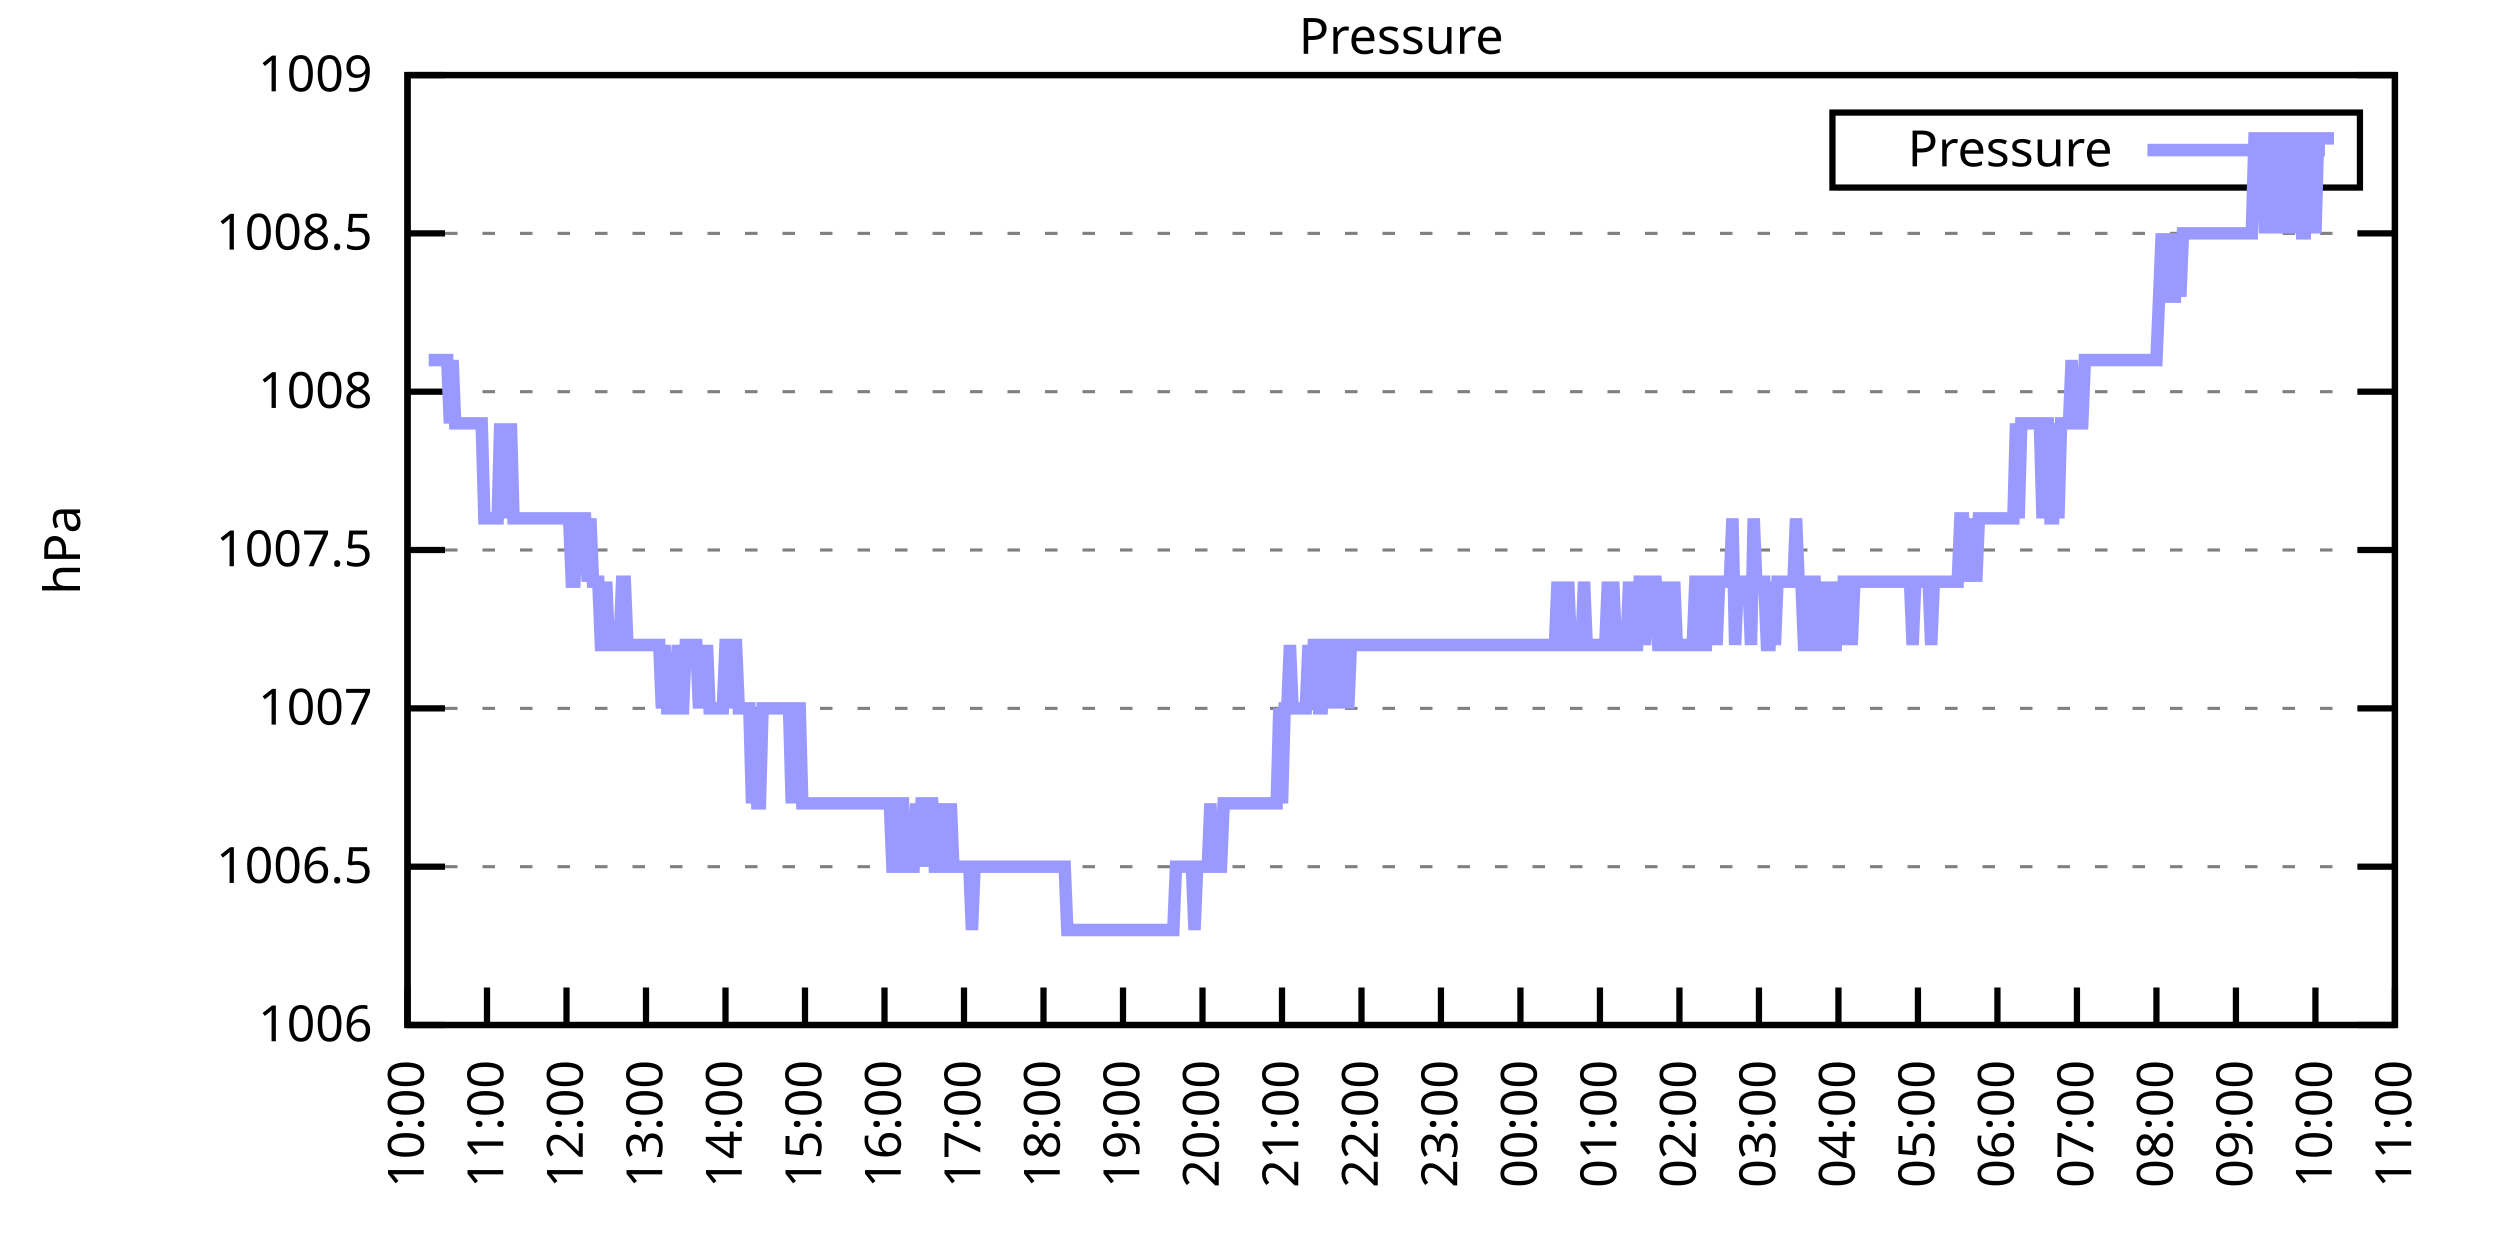
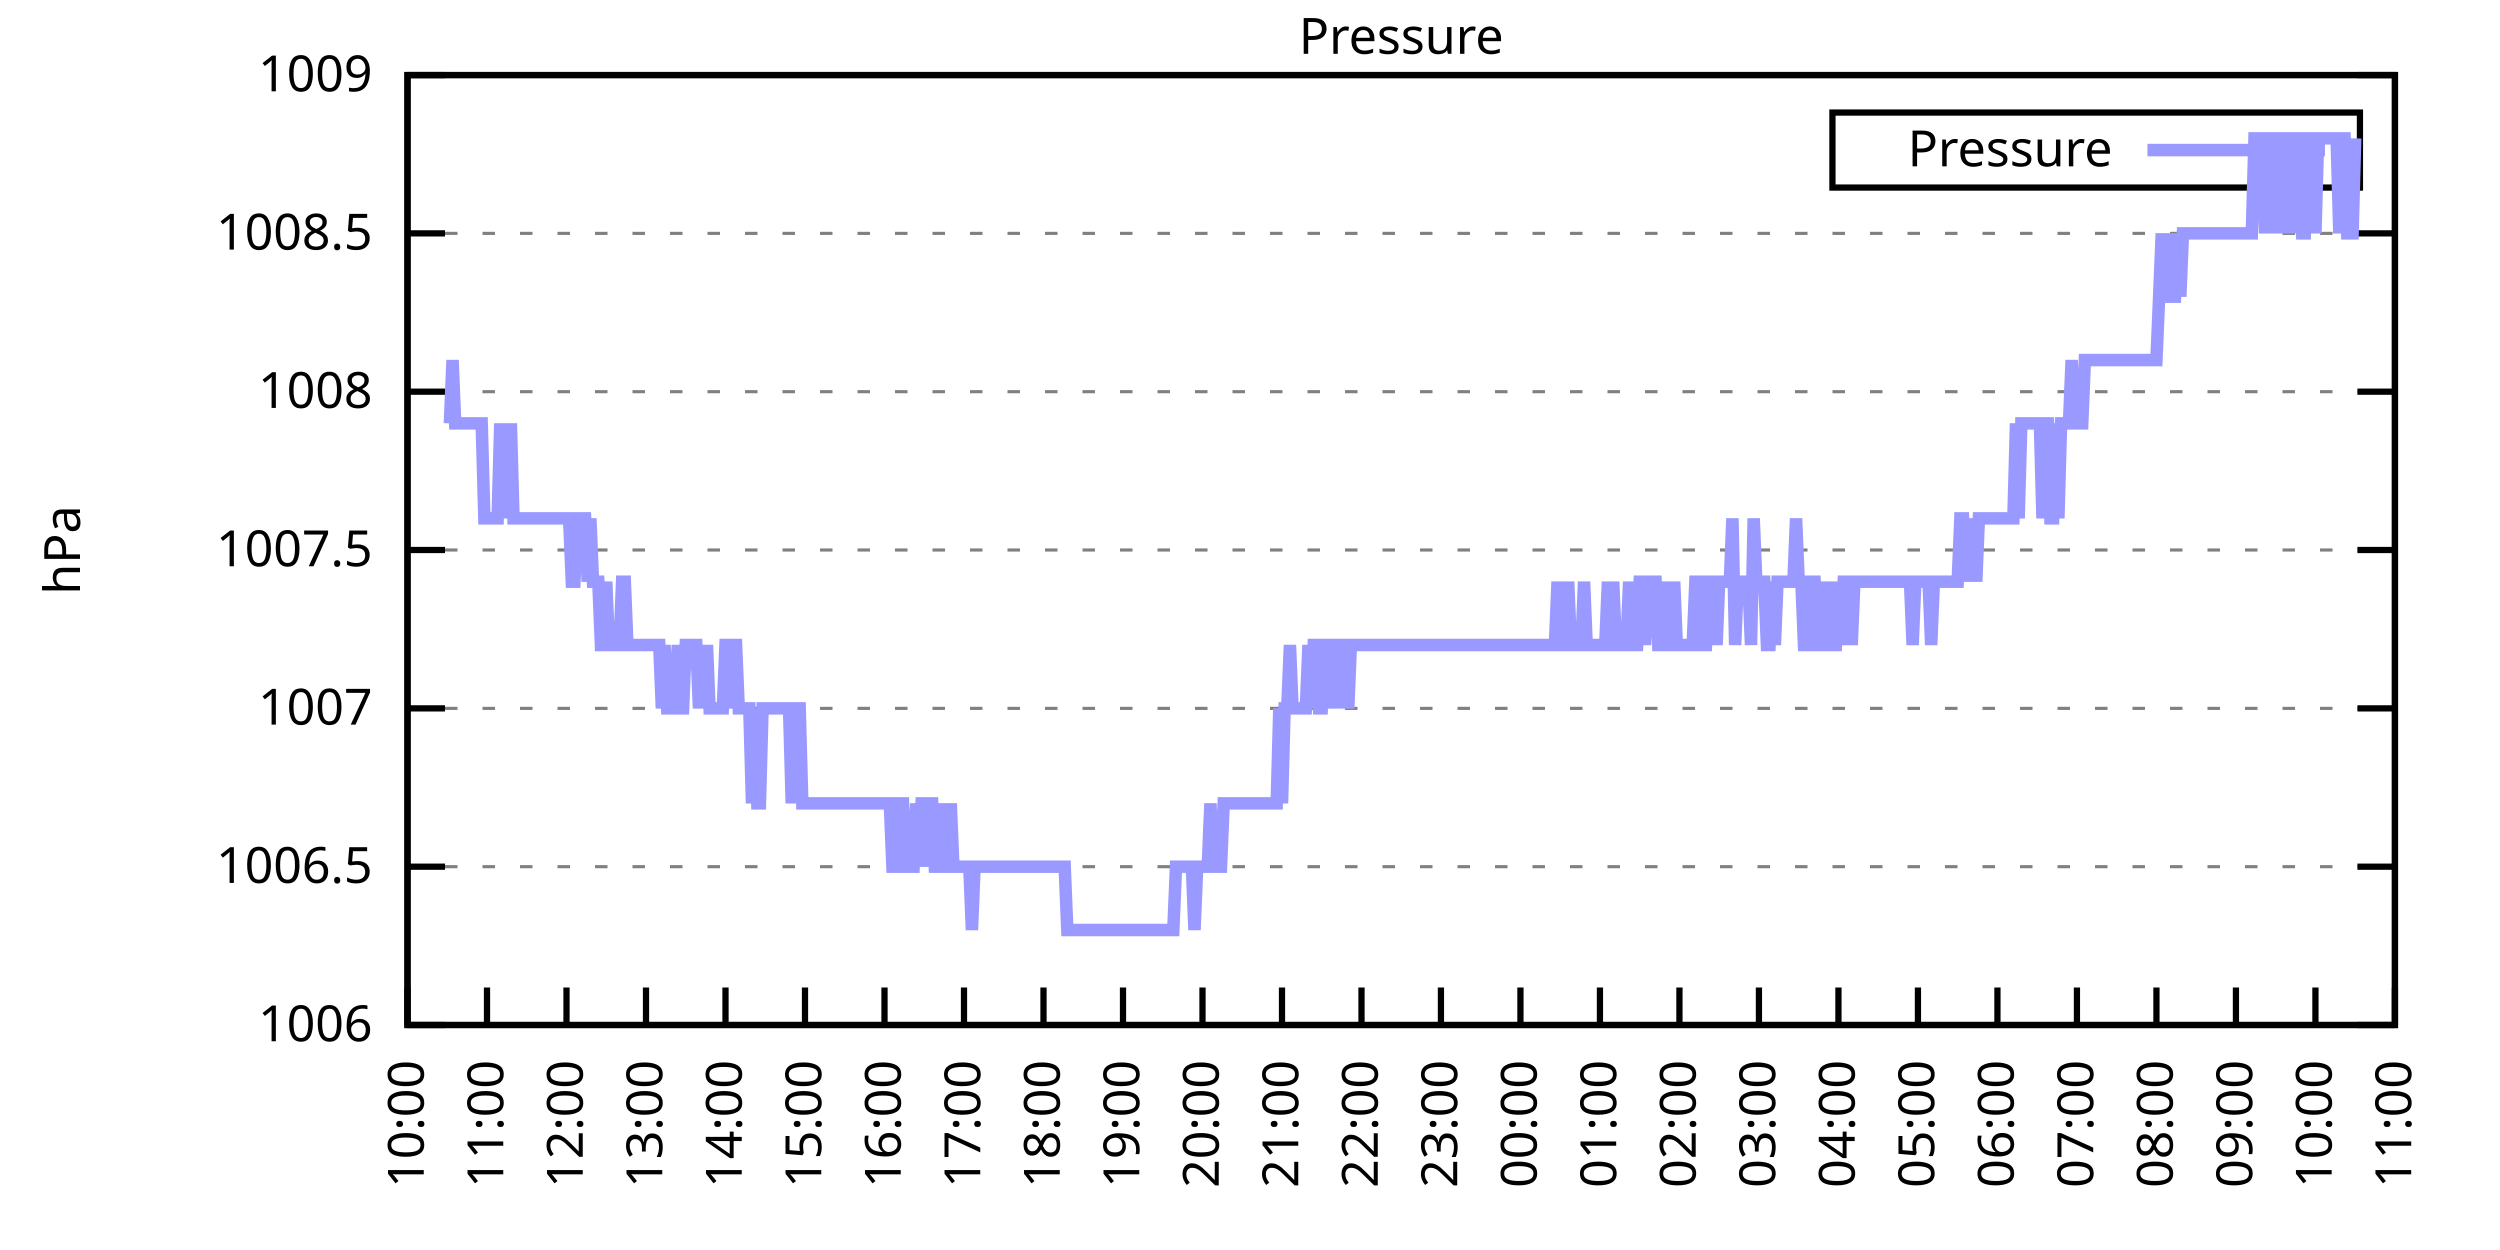
<svg xmlns="http://www.w3.org/2000/svg" xmlns:xlink="http://www.w3.org/1999/xlink" width="400" height="200" viewBox="0 0 400 200">
  <g id="gnuplot_canvas">
    <rect x="0" y="0" width="400" height="200" fill="none" />
    <defs>
      <circle id="gpDot" r="0.5" stroke-width="0.5" stroke="currentColor" />
      <path id="gpPt0" stroke-width="0.333" stroke="currentColor" d="M-1,0 h2 M0,-1 v2" />
      <path id="gpPt1" stroke-width="0.333" stroke="currentColor" d="M-1,-1 L1,1 M1,-1 L-1,1" />
      <path id="gpPt2" stroke-width="0.333" stroke="currentColor" d="M-1,0 L1,0 M0,-1 L0,1 M-1,-1 L1,1 M-1,1 L1,-1" />
      <rect id="gpPt3" stroke-width="0.333" stroke="currentColor" x="-1" y="-1" width="2" height="2" />
      <rect id="gpPt4" stroke-width="0.333" stroke="currentColor" fill="currentColor" x="-1" y="-1" width="2" height="2" />
      <circle id="gpPt5" stroke-width="0.333" stroke="currentColor" cx="0" cy="0" r="1" />
      <use xlink:href="#gpPt5" id="gpPt6" fill="currentColor" stroke="none" />
      <path id="gpPt7" stroke-width="0.333" stroke="currentColor" d="M0,-1.33 L-1.33,0.67 L1.33,0.67 z" />
      <use xlink:href="#gpPt7" id="gpPt8" fill="currentColor" stroke="none" />
      <use xlink:href="#gpPt7" id="gpPt9" stroke="currentColor" transform="rotate(180)" />
      <use xlink:href="#gpPt9" id="gpPt10" fill="currentColor" stroke="none" />
      <use xlink:href="#gpPt3" id="gpPt11" stroke="currentColor" transform="rotate(45)" />
      <use xlink:href="#gpPt11" id="gpPt12" fill="currentColor" stroke="none" />
      <path id="gpPt13" stroke-width="0.333" stroke="currentColor" d="M0,1.330 L1.265,0.411 L0.782,-1.067 L-0.782,-1.076 L-1.265,0.411 z" />
      <use xlink:href="#gpPt13" id="gpPt14" fill="currentColor" stroke="none" />
      <filter id="textbox" filterUnits="objectBoundingBox" x="0" y="0" height="1" width="1">
        <feFlood flood-color="white" flood-opacity="1" result="bgnd" />
        <feComposite in="SourceGraphic" in2="bgnd" operator="atop" />
      </filter>
      <filter id="greybox" filterUnits="objectBoundingBox" x="0" y="0" height="1" width="1">
        <feFlood flood-color="lightgrey" flood-opacity="1" result="grey" />
        <feComposite in="SourceGraphic" in2="grey" operator="atop" />
      </filter>
    </defs>
    <g fill="none" color="white" stroke="currentColor" stroke-width="1.00" stroke-linecap="butt" stroke-linejoin="miter">
</g>
    <g fill="none" color="black" stroke="currentColor" stroke-width="1.00" stroke-linecap="butt" stroke-linejoin="miter">
      <g stroke="none" shape-rendering="crispEdges">
        <polygon fill="rgb(255, 255, 255)" points="65.20,164.00 383.18,164.00 383.18,12.02 65.20,12.02 " />
      </g>
    </g>
    <g fill="none" color="black" stroke="currentColor" stroke-width="1.00" stroke-linecap="butt" stroke-linejoin="miter">
</g>
    <g fill="none" color="black" stroke="black" stroke-width="0.50" stroke-linecap="butt" stroke-linejoin="miter">
</g>
    <g fill="none" color="gray" stroke="currentColor" stroke-width="0.50" stroke-linecap="butt" stroke-linejoin="miter">
      <path stroke="gray" stroke-dasharray="2,4" class="gridline" d="M65.20,164.00 L383.19,164.00  " />
    </g>
    <g fill="none" color="gray" stroke="gray" stroke-width="1.00" stroke-linecap="butt" stroke-linejoin="miter">
</g>
    <g fill="none" color="black" stroke="currentColor" stroke-width="1.00" stroke-linecap="butt" stroke-linejoin="miter">
      <path stroke="black" d="M65.20,164.00 L71.20,164.00 M383.19,164.00 L377.19,164.00  " />
      <g transform="translate(59.60,166.60)" stroke="none" fill="black" font-family="Sans" font-size="8.00" text-anchor="end">
        <text>
          <tspan font-family="Sans"> 1006</tspan>
        </text>
      </g>
    </g>
    <g fill="none" color="black" stroke="currentColor" stroke-width="1.00" stroke-linecap="butt" stroke-linejoin="miter">
</g>
    <g fill="none" color="black" stroke="black" stroke-width="0.50" stroke-linecap="butt" stroke-linejoin="miter">
</g>
    <g fill="none" color="gray" stroke="currentColor" stroke-width="0.50" stroke-linecap="butt" stroke-linejoin="miter">
      <path stroke="gray" stroke-dasharray="2,4" class="gridline" d="M65.20,138.67 L383.19,138.67  " />
    </g>
    <g fill="none" color="gray" stroke="gray" stroke-width="1.00" stroke-linecap="butt" stroke-linejoin="miter">
</g>
    <g fill="none" color="black" stroke="currentColor" stroke-width="1.00" stroke-linecap="butt" stroke-linejoin="miter">
      <path stroke="black" d="M65.20,138.67 L71.20,138.67 M383.19,138.67 L377.19,138.67  " />
      <g transform="translate(59.60,141.27)" stroke="none" fill="black" font-family="Sans" font-size="8.00" text-anchor="end">
        <text>
          <tspan font-family="Sans"> 1006.5</tspan>
        </text>
      </g>
    </g>
    <g fill="none" color="black" stroke="currentColor" stroke-width="1.00" stroke-linecap="butt" stroke-linejoin="miter">
</g>
    <g fill="none" color="black" stroke="black" stroke-width="0.50" stroke-linecap="butt" stroke-linejoin="miter">
</g>
    <g fill="none" color="gray" stroke="currentColor" stroke-width="0.50" stroke-linecap="butt" stroke-linejoin="miter">
      <path stroke="gray" stroke-dasharray="2,4" class="gridline" d="M65.20,113.34 L383.19,113.34  " />
    </g>
    <g fill="none" color="gray" stroke="gray" stroke-width="1.00" stroke-linecap="butt" stroke-linejoin="miter">
</g>
    <g fill="none" color="black" stroke="currentColor" stroke-width="1.00" stroke-linecap="butt" stroke-linejoin="miter">
      <path stroke="black" d="M65.20,113.34 L71.20,113.34 M383.19,113.34 L377.19,113.34  " />
      <g transform="translate(59.60,115.94)" stroke="none" fill="black" font-family="Sans" font-size="8.00" text-anchor="end">
        <text>
          <tspan font-family="Sans"> 1007</tspan>
        </text>
      </g>
    </g>
    <g fill="none" color="black" stroke="currentColor" stroke-width="1.00" stroke-linecap="butt" stroke-linejoin="miter">
</g>
    <g fill="none" color="black" stroke="black" stroke-width="0.50" stroke-linecap="butt" stroke-linejoin="miter">
</g>
    <g fill="none" color="gray" stroke="currentColor" stroke-width="0.50" stroke-linecap="butt" stroke-linejoin="miter">
      <path stroke="gray" stroke-dasharray="2,4" class="gridline" d="M65.20,88.00 L383.19,88.00  " />
    </g>
    <g fill="none" color="gray" stroke="gray" stroke-width="1.00" stroke-linecap="butt" stroke-linejoin="miter">
</g>
    <g fill="none" color="black" stroke="currentColor" stroke-width="1.00" stroke-linecap="butt" stroke-linejoin="miter">
      <path stroke="black" d="M65.20,88.00 L71.20,88.00 M383.19,88.00 L377.19,88.00  " />
      <g transform="translate(59.60,90.60)" stroke="none" fill="black" font-family="Sans" font-size="8.00" text-anchor="end">
        <text>
          <tspan font-family="Sans"> 1007.5</tspan>
        </text>
      </g>
    </g>
    <g fill="none" color="black" stroke="currentColor" stroke-width="1.00" stroke-linecap="butt" stroke-linejoin="miter">
</g>
    <g fill="none" color="black" stroke="black" stroke-width="0.50" stroke-linecap="butt" stroke-linejoin="miter">
</g>
    <g fill="none" color="gray" stroke="currentColor" stroke-width="0.50" stroke-linecap="butt" stroke-linejoin="miter">
      <path stroke="gray" stroke-dasharray="2,4" class="gridline" d="M65.20,62.67 L383.19,62.67  " />
    </g>
    <g fill="none" color="gray" stroke="gray" stroke-width="1.00" stroke-linecap="butt" stroke-linejoin="miter">
</g>
    <g fill="none" color="black" stroke="currentColor" stroke-width="1.00" stroke-linecap="butt" stroke-linejoin="miter">
      <path stroke="black" d="M65.20,62.67 L71.20,62.67 M383.19,62.67 L377.19,62.67  " />
      <g transform="translate(59.60,65.27)" stroke="none" fill="black" font-family="Sans" font-size="8.00" text-anchor="end">
        <text>
          <tspan font-family="Sans"> 1008</tspan>
        </text>
      </g>
    </g>
    <g fill="none" color="black" stroke="currentColor" stroke-width="1.00" stroke-linecap="butt" stroke-linejoin="miter">
</g>
    <g fill="none" color="black" stroke="black" stroke-width="0.50" stroke-linecap="butt" stroke-linejoin="miter">
</g>
    <g fill="none" color="gray" stroke="currentColor" stroke-width="0.50" stroke-linecap="butt" stroke-linejoin="miter">
      <path stroke="gray" stroke-dasharray="2,4" class="gridline" d="M65.20,37.34 L383.19,37.34  " />
    </g>
    <g fill="none" color="gray" stroke="gray" stroke-width="1.00" stroke-linecap="butt" stroke-linejoin="miter">
</g>
    <g fill="none" color="black" stroke="currentColor" stroke-width="1.00" stroke-linecap="butt" stroke-linejoin="miter">
      <path stroke="black" d="M65.20,37.34 L71.20,37.34 M383.19,37.34 L377.19,37.34  " />
      <g transform="translate(59.60,39.94)" stroke="none" fill="black" font-family="Sans" font-size="8.00" text-anchor="end">
        <text>
          <tspan font-family="Sans"> 1008.5</tspan>
        </text>
      </g>
    </g>
    <g fill="none" color="black" stroke="currentColor" stroke-width="1.00" stroke-linecap="butt" stroke-linejoin="miter">
</g>
    <g fill="none" color="black" stroke="black" stroke-width="0.50" stroke-linecap="butt" stroke-linejoin="miter">
</g>
    <g fill="none" color="gray" stroke="currentColor" stroke-width="0.50" stroke-linecap="butt" stroke-linejoin="miter">
      <path stroke="gray" stroke-dasharray="2,4" class="gridline" d="M65.20,12.01 L383.19,12.01  " />
    </g>
    <g fill="none" color="gray" stroke="gray" stroke-width="1.00" stroke-linecap="butt" stroke-linejoin="miter">
</g>
    <g fill="none" color="black" stroke="currentColor" stroke-width="1.00" stroke-linecap="butt" stroke-linejoin="miter">
      <path stroke="black" d="M65.20,12.01 L71.20,12.01 M383.19,12.01 L377.19,12.01  " />
      <g transform="translate(59.60,14.61)" stroke="none" fill="black" font-family="Sans" font-size="8.00" text-anchor="end">
        <text>
          <tspan font-family="Sans"> 1009</tspan>
        </text>
      </g>
    </g>
    <g fill="none" color="black" stroke="currentColor" stroke-width="1.00" stroke-linecap="butt" stroke-linejoin="miter">
      <path stroke="black" d="M65.20,164.00 L65.20,158.00  " />
      <g transform="translate(67.80,169.60) rotate(270.00)" stroke="none" fill="black" font-family="Sans" font-size="8.00" text-anchor="end">
        <text>
          <tspan font-family="Sans">10:00</tspan>
        </text>
      </g>
    </g>
    <g fill="none" color="black" stroke="currentColor" stroke-width="1.00" stroke-linecap="butt" stroke-linejoin="miter">
      <path stroke="black" d="M77.92,164.00 L77.92,158.00  " />
      <g transform="translate(80.52,169.60) rotate(270.00)" stroke="none" fill="black" font-family="Sans" font-size="8.00" text-anchor="end">
        <text>
          <tspan font-family="Sans">11:00</tspan>
        </text>
      </g>
    </g>
    <g fill="none" color="black" stroke="currentColor" stroke-width="1.00" stroke-linecap="butt" stroke-linejoin="miter">
      <path stroke="black" d="M90.64,164.00 L90.64,158.00  " />
      <g transform="translate(93.24,169.60) rotate(270.00)" stroke="none" fill="black" font-family="Sans" font-size="8.00" text-anchor="end">
        <text>
          <tspan font-family="Sans">12:00</tspan>
        </text>
      </g>
    </g>
    <g fill="none" color="black" stroke="currentColor" stroke-width="1.00" stroke-linecap="butt" stroke-linejoin="miter">
      <path stroke="black" d="M103.36,164.00 L103.36,158.00  " />
      <g transform="translate(105.96,169.60) rotate(270.00)" stroke="none" fill="black" font-family="Sans" font-size="8.00" text-anchor="end">
        <text>
          <tspan font-family="Sans">13:00</tspan>
        </text>
      </g>
    </g>
    <g fill="none" color="black" stroke="currentColor" stroke-width="1.00" stroke-linecap="butt" stroke-linejoin="miter">
      <path stroke="black" d="M116.08,164.00 L116.08,158.00  " />
      <g transform="translate(118.68,169.60) rotate(270.00)" stroke="none" fill="black" font-family="Sans" font-size="8.00" text-anchor="end">
        <text>
          <tspan font-family="Sans">14:00</tspan>
        </text>
      </g>
    </g>
    <g fill="none" color="black" stroke="currentColor" stroke-width="1.00" stroke-linecap="butt" stroke-linejoin="miter">
      <path stroke="black" d="M128.80,164.00 L128.80,158.00  " />
      <g transform="translate(131.40,169.60) rotate(270.00)" stroke="none" fill="black" font-family="Sans" font-size="8.00" text-anchor="end">
        <text>
          <tspan font-family="Sans">15:00</tspan>
        </text>
      </g>
    </g>
    <g fill="none" color="black" stroke="currentColor" stroke-width="1.00" stroke-linecap="butt" stroke-linejoin="miter">
      <path stroke="black" d="M141.52,164.00 L141.52,158.00  " />
      <g transform="translate(144.12,169.60) rotate(270.00)" stroke="none" fill="black" font-family="Sans" font-size="8.00" text-anchor="end">
        <text>
          <tspan font-family="Sans">16:00</tspan>
        </text>
      </g>
    </g>
    <g fill="none" color="black" stroke="currentColor" stroke-width="1.00" stroke-linecap="butt" stroke-linejoin="miter">
      <path stroke="black" d="M154.24,164.00 L154.24,158.00  " />
      <g transform="translate(156.84,169.60) rotate(270.00)" stroke="none" fill="black" font-family="Sans" font-size="8.00" text-anchor="end">
        <text>
          <tspan font-family="Sans">17:00</tspan>
        </text>
      </g>
    </g>
    <g fill="none" color="black" stroke="currentColor" stroke-width="1.00" stroke-linecap="butt" stroke-linejoin="miter">
      <path stroke="black" d="M166.96,164.00 L166.96,158.00  " />
      <g transform="translate(169.56,169.60) rotate(270.00)" stroke="none" fill="black" font-family="Sans" font-size="8.00" text-anchor="end">
        <text>
          <tspan font-family="Sans">18:00</tspan>
        </text>
      </g>
    </g>
    <g fill="none" color="black" stroke="currentColor" stroke-width="1.00" stroke-linecap="butt" stroke-linejoin="miter">
      <path stroke="black" d="M179.68,164.00 L179.68,158.00  " />
      <g transform="translate(182.28,169.60) rotate(270.00)" stroke="none" fill="black" font-family="Sans" font-size="8.00" text-anchor="end">
        <text>
          <tspan font-family="Sans">19:00</tspan>
        </text>
      </g>
    </g>
    <g fill="none" color="black" stroke="currentColor" stroke-width="1.00" stroke-linecap="butt" stroke-linejoin="miter">
      <path stroke="black" d="M192.40,164.00 L192.40,158.00  " />
      <g transform="translate(195.00,169.60) rotate(270.00)" stroke="none" fill="black" font-family="Sans" font-size="8.00" text-anchor="end">
        <text>
          <tspan font-family="Sans">20:00</tspan>
        </text>
      </g>
    </g>
    <g fill="none" color="black" stroke="currentColor" stroke-width="1.00" stroke-linecap="butt" stroke-linejoin="miter">
      <path stroke="black" d="M205.12,164.00 L205.12,158.00  " />
      <g transform="translate(207.72,169.60) rotate(270.00)" stroke="none" fill="black" font-family="Sans" font-size="8.00" text-anchor="end">
        <text>
          <tspan font-family="Sans">21:00</tspan>
        </text>
      </g>
    </g>
    <g fill="none" color="black" stroke="currentColor" stroke-width="1.00" stroke-linecap="butt" stroke-linejoin="miter">
      <path stroke="black" d="M217.84,164.00 L217.84,158.00  " />
      <g transform="translate(220.44,169.60) rotate(270.00)" stroke="none" fill="black" font-family="Sans" font-size="8.00" text-anchor="end">
        <text>
          <tspan font-family="Sans">22:00</tspan>
        </text>
      </g>
    </g>
    <g fill="none" color="black" stroke="currentColor" stroke-width="1.00" stroke-linecap="butt" stroke-linejoin="miter">
      <path stroke="black" d="M230.55,164.00 L230.55,158.00  " />
      <g transform="translate(233.15,169.60) rotate(270.00)" stroke="none" fill="black" font-family="Sans" font-size="8.00" text-anchor="end">
        <text>
          <tspan font-family="Sans">23:00</tspan>
        </text>
      </g>
    </g>
    <g fill="none" color="black" stroke="currentColor" stroke-width="1.00" stroke-linecap="butt" stroke-linejoin="miter">
      <path stroke="black" d="M243.27,164.00 L243.27,158.00  " />
      <g transform="translate(245.87,169.60) rotate(270.00)" stroke="none" fill="black" font-family="Sans" font-size="8.00" text-anchor="end">
        <text>
          <tspan font-family="Sans">00:00</tspan>
        </text>
      </g>
    </g>
    <g fill="none" color="black" stroke="currentColor" stroke-width="1.00" stroke-linecap="butt" stroke-linejoin="miter">
      <path stroke="black" d="M255.99,164.00 L255.99,158.00  " />
      <g transform="translate(258.59,169.60) rotate(270.00)" stroke="none" fill="black" font-family="Sans" font-size="8.00" text-anchor="end">
        <text>
          <tspan font-family="Sans">01:00</tspan>
        </text>
      </g>
    </g>
    <g fill="none" color="black" stroke="currentColor" stroke-width="1.00" stroke-linecap="butt" stroke-linejoin="miter">
      <path stroke="black" d="M268.71,164.00 L268.71,158.00  " />
      <g transform="translate(271.31,169.60) rotate(270.00)" stroke="none" fill="black" font-family="Sans" font-size="8.00" text-anchor="end">
        <text>
          <tspan font-family="Sans">02:00</tspan>
        </text>
      </g>
    </g>
    <g fill="none" color="black" stroke="currentColor" stroke-width="1.00" stroke-linecap="butt" stroke-linejoin="miter">
      <path stroke="black" d="M281.43,164.00 L281.43,158.00  " />
      <g transform="translate(284.03,169.60) rotate(270.00)" stroke="none" fill="black" font-family="Sans" font-size="8.00" text-anchor="end">
        <text>
          <tspan font-family="Sans">03:00</tspan>
        </text>
      </g>
    </g>
    <g fill="none" color="black" stroke="currentColor" stroke-width="1.00" stroke-linecap="butt" stroke-linejoin="miter">
      <path stroke="black" d="M294.15,164.00 L294.15,158.00  " />
      <g transform="translate(296.75,169.60) rotate(270.00)" stroke="none" fill="black" font-family="Sans" font-size="8.00" text-anchor="end">
        <text>
          <tspan font-family="Sans">04:00</tspan>
        </text>
      </g>
    </g>
    <g fill="none" color="black" stroke="currentColor" stroke-width="1.00" stroke-linecap="butt" stroke-linejoin="miter">
      <path stroke="black" d="M306.87,164.00 L306.87,158.00  " />
      <g transform="translate(309.47,169.60) rotate(270.00)" stroke="none" fill="black" font-family="Sans" font-size="8.00" text-anchor="end">
        <text>
          <tspan font-family="Sans">05:00</tspan>
        </text>
      </g>
    </g>
    <g fill="none" color="black" stroke="currentColor" stroke-width="1.00" stroke-linecap="butt" stroke-linejoin="miter">
      <path stroke="black" d="M319.59,164.00 L319.59,158.00  " />
      <g transform="translate(322.19,169.60) rotate(270.00)" stroke="none" fill="black" font-family="Sans" font-size="8.00" text-anchor="end">
        <text>
          <tspan font-family="Sans">06:00</tspan>
        </text>
      </g>
    </g>
    <g fill="none" color="black" stroke="currentColor" stroke-width="1.00" stroke-linecap="butt" stroke-linejoin="miter">
      <path stroke="black" d="M332.31,164.00 L332.31,158.00  " />
      <g transform="translate(334.91,169.60) rotate(270.00)" stroke="none" fill="black" font-family="Sans" font-size="8.00" text-anchor="end">
        <text>
          <tspan font-family="Sans">07:00</tspan>
        </text>
      </g>
    </g>
    <g fill="none" color="black" stroke="currentColor" stroke-width="1.00" stroke-linecap="butt" stroke-linejoin="miter">
      <path stroke="black" d="M345.03,164.00 L345.03,158.00  " />
      <g transform="translate(347.63,169.60) rotate(270.00)" stroke="none" fill="black" font-family="Sans" font-size="8.00" text-anchor="end">
        <text>
          <tspan font-family="Sans">08:00</tspan>
        </text>
      </g>
    </g>
    <g fill="none" color="black" stroke="currentColor" stroke-width="1.00" stroke-linecap="butt" stroke-linejoin="miter">
      <path stroke="black" d="M357.75,164.00 L357.75,158.00  " />
      <g transform="translate(360.35,169.60) rotate(270.00)" stroke="none" fill="black" font-family="Sans" font-size="8.00" text-anchor="end">
        <text>
          <tspan font-family="Sans">09:00</tspan>
        </text>
      </g>
    </g>
    <g fill="none" color="black" stroke="currentColor" stroke-width="1.00" stroke-linecap="butt" stroke-linejoin="miter">
      <path stroke="black" d="M370.47,164.00 L370.47,158.00  " />
      <g transform="translate(373.07,169.60) rotate(270.00)" stroke="none" fill="black" font-family="Sans" font-size="8.00" text-anchor="end">
        <text>
          <tspan font-family="Sans">10:00</tspan>
        </text>
      </g>
    </g>
    <g fill="none" color="black" stroke="currentColor" stroke-width="1.00" stroke-linecap="butt" stroke-linejoin="miter">
      <path stroke="black" d="M383.19,164.00 L383.19,158.00  " />
      <g transform="translate(385.79,169.60) rotate(270.00)" stroke="none" fill="black" font-family="Sans" font-size="8.00" text-anchor="end">
        <text>
          <tspan font-family="Sans">11:00</tspan>
        </text>
      </g>
    </g>
    <g fill="none" color="black" stroke="currentColor" stroke-width="1.00" stroke-linecap="butt" stroke-linejoin="miter">
</g>
    <g fill="none" color="black" stroke="currentColor" stroke-width="1.00" stroke-linecap="butt" stroke-linejoin="miter">
      <path stroke="black" d="M65.20,12.01 L65.20,164.00 L383.19,164.00 L383.19,12.01 L65.20,12.01 Z  " />
    </g>
    <g fill="none" color="black" stroke="currentColor" stroke-width="1.00" stroke-linecap="butt" stroke-linejoin="miter">
</g>
    <g fill="none" color="black" stroke="currentColor" stroke-width="1.00" stroke-linecap="butt" stroke-linejoin="miter">
      <path stroke="black" d="M293.19,30.01 L293.19,18.01 L377.59,18.01 L377.59,30.01 L293.19,30.01 Z  " />
    </g>
    <g id="Pressure_plot_1">
      <g fill="none" color="white" stroke="black" stroke-width="2.00" stroke-linecap="butt" stroke-linejoin="miter">
</g>
      <g fill="none" color="black" stroke="currentColor" stroke-width="2.00" stroke-linecap="butt" stroke-linejoin="miter">
        <g transform="translate(337.99,26.61)" stroke="none" fill="black" font-family="Sans" font-size="8.00" text-anchor="end">
          <text>
            <tspan font-family="Sans">Pressure</tspan>
          </text>
        </g>
      </g>
      <g fill="none" color="black" stroke="currentColor" stroke-width="2.00" stroke-linecap="butt" stroke-linejoin="miter">
-         <path stroke="rgb(153, 153, 255)" d="M343.59,24.01 L371.99,24.01 M68.59,57.61 L69.02,57.61 L69.44,57.61 L69.86,57.61 L70.29,57.61 L70.71,57.61   L71.14,57.61 L71.56,57.61 L71.98,67.74 L72.41,57.61 L72.83,67.74 L73.26,67.74 L73.68,67.74 L74.10,67.74   L74.53,67.74 L74.95,67.74 L75.38,67.74 L75.80,67.74 L76.22,67.74 L76.65,67.74 L77.07,67.74 L77.50,82.94   L77.92,82.94 L78.34,82.94 L78.77,82.94 L79.19,82.94 L79.62,82.94 L80.04,67.74 L80.46,82.94 L80.89,67.74   L81.31,82.94 L81.74,67.74 L82.16,82.94 L82.58,82.94 L83.01,82.94 L83.43,82.94 L83.86,82.94 L84.28,82.94   L84.70,82.94 L85.13,82.94 L85.55,82.94 L85.98,82.94 L86.40,82.94 L86.82,82.94 L87.25,82.94 L87.67,82.94   L88.10,82.94 L88.52,82.94 L88.94,82.94 L89.37,82.94 L89.79,82.94 L90.22,82.94 L90.64,82.94 L91.06,82.94   L91.49,93.07 L91.91,93.07 L92.34,82.94 L92.76,82.94 L93.18,82.94 L93.61,82.94 L94.03,93.07 L94.46,82.94   L94.88,93.07 L95.30,93.07 L95.73,93.07 L96.15,103.20 L96.58,103.20 L97.00,93.07 L97.42,103.20 L97.85,103.20   L98.27,103.20 L98.69,103.20 L99.12,103.20 L99.54,93.07 L99.97,93.07 L100.39,103.20 L100.81,103.20 L101.24,103.20   L101.66,103.20 L102.09,103.20 L102.51,103.20 L102.93,103.20 L103.36,103.20 L103.78,103.20 L104.21,103.20 L104.63,103.20   L105.05,103.20 L105.48,103.20 L105.90,113.34 L106.33,103.20 L106.75,113.34 L107.17,113.34 L107.60,113.34 L108.02,113.34   L108.45,103.20 L108.87,113.34 L109.29,113.34 L109.72,103.20 L110.14,103.20 L110.57,103.20 L110.99,103.20 L111.41,103.20   L111.84,113.34 L112.26,103.20 L112.69,113.34 L113.11,103.20 L113.53,113.34 L113.96,113.34 L114.38,113.34 L114.81,113.34   L115.23,113.34 L115.65,113.34 L116.08,103.20 L116.50,103.20 L116.93,113.34 L117.35,103.20 L117.77,103.20 L118.20,113.34   L118.62,113.34 L119.05,113.34 L119.47,113.34 L119.89,113.34 L120.32,128.54 L120.74,113.34 L121.17,128.54 L121.59,128.54   L122.01,113.34 L122.44,113.34 L122.86,113.34 L123.29,113.34 L123.71,113.34 L124.13,113.34 L124.56,113.34 L124.98,113.34   L125.41,113.34 L125.83,113.34 L126.25,113.34 L126.68,128.54 L127.10,113.34 L127.53,113.34 L127.95,113.34 L128.37,128.54   L128.80,128.54 L129.22,128.54 L129.65,128.54 L130.07,128.54 L130.49,128.54 L130.92,128.54 L131.34,128.54 L131.77,128.54   L132.19,128.54 L132.61,128.54 L133.04,128.54 L133.46,128.54 L133.89,128.54 L134.31,128.54 L134.73,128.54 L135.16,128.54   L135.58,128.54 L136.01,128.54 L136.43,128.54 L136.85,128.54 L137.28,128.54 L137.70,128.54 L138.13,128.54 L138.55,128.54   L138.97,128.54 L139.40,128.54 L139.82,128.54 L140.25,128.54 L140.67,128.54 L141.09,128.54 L141.52,128.54 L141.94,128.54   L142.37,128.54 L142.79,138.67 L143.21,138.67 L143.64,128.54 L144.06,128.54 L144.49,128.54 L144.91,138.67 L145.33,138.67   L145.76,138.67 L146.18,138.67 L146.61,128.54 L147.03,138.67 L147.45,128.54 L147.88,128.54 L148.30,138.67 L148.73,128.54   L149.15,128.54 L149.57,138.67 L150.00,138.67 L150.42,128.54 L150.85,138.67 L151.27,138.67 L151.69,138.67 L152.12,128.54   L152.54,138.67 L152.97,138.67 L153.39,138.67 L153.81,138.67 L154.24,138.67 L154.66,138.67 L155.09,138.67 L155.51,148.80   L155.93,138.67 L156.36,138.67 L156.78,138.67 L157.21,138.67 L157.63,138.67 L158.05,138.67 L158.48,138.67 L158.90,138.67   L159.33,138.67 L159.75,138.67 L160.17,138.67 L160.60,138.67 L161.02,138.67 L161.44,138.67 L161.87,138.67 L162.29,138.67   L162.72,138.67 L163.14,138.67 L163.56,138.67 L163.99,138.67 L164.41,138.67 L164.84,138.67 L165.26,138.67 L165.68,138.67   L166.11,138.67 L166.53,138.67 L166.96,138.67 L167.38,138.67 L167.80,138.67 L168.23,138.67 L168.65,138.67 L169.08,138.67   L169.50,138.67 L169.92,138.67 L170.35,138.67 L170.77,148.80 L171.20,148.80 L171.62,148.80 L172.04,148.80 L172.47,148.80   L172.89,148.80 L173.32,148.80 L173.74,148.80 L174.16,148.80 L174.59,148.80 L175.01,148.80 L175.44,148.80 L175.86,148.80   L176.28,148.80 L176.71,148.80 L177.13,148.80 L177.56,148.80 L177.98,148.80 L178.40,148.80 L178.83,148.80 L179.25,148.80   L179.68,148.80 L180.10,148.80 L180.52,148.80 L180.95,148.80 L181.37,148.80 L181.80,148.80 L182.22,148.80 L182.64,148.80   L183.07,148.80 L183.49,148.80 L183.92,148.80 L184.34,148.80 L184.76,148.80 L185.19,148.80 L185.61,148.80 L186.04,148.80   L186.46,148.80 L186.88,148.80 L187.31,148.80 L187.73,148.80 L188.16,138.67 L188.58,138.67 L189.00,138.67 L189.43,138.67   L189.85,138.67 L190.28,138.67 L190.70,138.67 L191.12,148.80 L191.55,138.67 L191.97,138.67 L192.40,138.67 L192.82,138.67   L193.24,138.67 L193.67,128.54 L194.09,138.67 L194.52,138.67 L194.94,138.67 L195.36,138.67 L195.79,128.54 L196.21,128.54   L196.64,128.54 L197.06,128.54 L197.48,128.54 L197.91,128.54 L198.33,128.54 L198.76,128.54 L199.18,128.54 L199.60,128.54   L200.03,128.54 L200.45,128.54 L200.88,128.54 L201.30,128.54 L201.72,128.54 L202.15,128.54 L202.57,128.54 L203.00,128.54   L203.42,128.54 L203.84,128.54 L204.27,128.54 L204.69,113.34 L205.12,128.54 L205.54,113.34 L205.96,113.34 L206.39,103.20   L206.81,113.34 L207.24,113.34 L207.66,113.34 L208.08,113.34 L208.51,113.34 L208.93,113.34 L209.36,103.20 L209.78,113.34   L210.20,103.20 L210.63,103.20 L211.05,113.34 L211.48,113.34 L211.90,103.20 L212.32,103.20 L212.75,113.34 L213.17,103.20   L213.60,103.20 L214.02,113.34 L214.44,103.20 L214.87,103.20 L215.29,103.20 L215.72,113.34 L216.14,103.20 L216.56,103.20   L216.99,103.20 L217.41,103.20 L217.84,103.20 L218.26,103.20 L218.68,103.20 L219.11,103.20 L219.53,103.20 L219.96,103.20   L220.38,103.20 L220.80,103.20 L221.23,103.20 L221.65,103.20 L222.08,103.20 L222.50,103.20 L222.92,103.20 L223.35,103.20   L223.77,103.20 L224.20,103.20 L224.62,103.20 L225.04,103.20 L225.47,103.20 L225.89,103.20 L226.31,103.20 L226.74,103.20   L227.16,103.20 L227.59,103.20 L228.01,103.20 L228.43,103.20 L228.86,103.20 L229.28,103.20 L229.71,103.20 L230.13,103.20   L230.55,103.20 L230.98,103.20 L231.40,103.20 L231.83,103.20 L232.25,103.20 L232.67,103.20 L233.10,103.20 L233.52,103.20   L233.95,103.20 L234.37,103.20 L234.79,103.20 L235.22,103.20 L235.64,103.20 L236.07,103.20 L236.49,103.20 L236.91,103.20   L237.34,103.20 L237.76,103.20 L238.19,103.20 L238.61,103.20 L239.03,103.20 L239.46,103.20 L239.88,103.20 L240.31,103.20   L240.73,103.20 L241.15,103.20 L241.58,103.20 L242.00,103.20 L242.43,103.20 L242.85,103.20 L243.27,103.20 L243.70,103.20   L244.12,103.20 L244.55,103.20 L244.97,103.20 L245.39,103.20 L245.82,103.20 L246.24,103.20 L246.67,103.20 L247.09,103.20   L247.51,103.20 L247.94,103.20 L248.36,103.20 L248.79,103.20 L249.21,93.07 L249.63,103.20 L250.06,103.20 L250.48,103.20   L250.91,93.07 L251.33,103.20 L251.75,103.20 L252.18,103.20 L252.60,103.20 L253.03,103.20 L253.45,93.07 L253.87,103.20   L254.30,103.20 L254.72,103.20 L255.15,103.20 L255.57,103.20 L255.99,103.20 L256.42,103.20 L256.84,103.20 L257.27,93.07   L257.69,103.20 L258.11,93.07 L258.54,103.20 L258.96,103.20 L259.39,103.20 L259.81,103.20 L260.23,103.20 L260.66,93.07   L261.08,103.20 L261.51,103.20 L261.93,103.20 L262.35,93.07 L262.78,93.07 L263.20,103.20 L263.63,93.07 L264.05,93.07   L264.47,93.07 L264.90,93.07 L265.32,103.20 L265.75,103.20 L266.17,103.20 L266.59,93.07 L267.02,103.20 L267.44,103.20   L267.87,93.07 L268.29,103.20 L268.71,103.20 L269.14,103.20 L269.56,103.20 L269.99,103.20 L270.41,103.20 L270.83,103.20   L271.26,93.07 L271.68,93.07 L272.11,103.20 L272.53,103.20 L272.95,103.20 L273.38,93.07 L273.80,93.07 L274.23,93.07   L274.65,103.20 L275.07,93.07 L275.50,93.07 L275.92,93.07 L276.35,93.07 L276.77,93.07 L277.19,82.94 L277.62,103.20   L278.04,93.07 L278.47,93.07 L278.89,93.07 L279.31,93.07 L279.74,93.07 L280.16,103.20 L280.59,82.94 L281.01,93.07   L281.43,93.07 L281.86,93.07 L282.28,93.07 L282.71,103.20 L283.13,103.20 L283.55,93.07 L283.98,103.20 L284.40,93.07   L284.83,93.07 L285.25,93.07 L285.67,93.07 L286.10,93.07 L286.52,93.07 L286.95,93.07 L287.37,82.94 L287.79,93.07   L288.22,93.07 L288.64,103.20 L289.06,103.20 L289.49,93.07 L289.91,93.07 L290.34,93.07 L290.76,103.20 L291.18,103.20   L291.61,103.20 L292.03,93.07 L292.46,103.20 L292.88,93.07 L293.30,103.20 L293.73,103.20 L294.15,93.07 L294.58,103.20   L295.00,93.07 L295.42,93.07 L295.85,93.07 L296.27,103.20 L296.70,93.07 L297.12,93.07 L297.54,93.07 L297.97,93.07   L298.39,93.07 L298.82,93.07 L299.24,93.07 L299.66,93.07 L300.09,93.07 L300.51,93.07 L300.94,93.07 L301.36,93.07   L301.78,93.07 L302.21,93.07 L302.63,93.07 L303.06,93.07 L303.48,93.07 L303.90,93.07 L304.33,93.07 L304.75,93.07   L305.18,93.07 L305.60,93.07 L306.02,103.20 L306.45,93.07 L306.87,93.07 L307.30,93.07 L307.72,93.07 L308.14,93.07   L308.57,93.07 L308.99,103.20 L309.42,93.07 L309.84,93.07 L310.26,93.07 L310.69,93.07 L311.11,93.07 L311.54,93.07   L311.96,93.07 L312.38,93.07 L312.81,93.07 L313.23,93.07 L313.66,82.94 L314.08,82.94 L314.50,93.07 L314.93,82.94   L315.35,93.07 L315.78,82.94 L316.20,93.07 L316.62,82.94 L317.05,82.94 L317.47,82.94 L317.90,82.94 L318.32,82.94   L318.74,82.94 L319.17,82.94 L319.59,82.94 L320.02,82.94 L320.44,82.94 L320.86,82.94 L321.29,82.94 L321.71,82.94   L322.14,82.94 L322.56,67.74 L322.98,82.94 L323.41,67.74 L323.83,67.74 L324.26,67.74 L324.68,67.74 L325.10,67.74   L325.53,67.74 L325.95,67.74 L326.38,67.74 L326.80,82.94 L327.22,67.74 L327.65,67.74 L328.07,82.94 L328.50,82.94   L328.92,67.74 L329.34,82.94 L329.77,67.74 L330.19,67.74 L330.62,67.74 L331.04,67.74 L331.46,57.61 L331.89,67.74   L332.31,67.74 L332.74,67.74 L333.16,67.74 L333.58,57.61 L334.01,57.61 L334.43,57.61 L334.86,57.61 L335.28,57.61   L335.70,57.61 L336.13,57.61 L336.55,57.61 L336.98,57.61 L337.40,57.61 L337.82,57.61 L338.25,57.61 L338.67,57.61   L339.10,57.61 L339.52,57.61 L339.94,57.61 L340.37,57.61 L340.79,57.61 L341.22,57.61 L341.64,57.61 L342.06,57.61   L342.49,57.61 L342.91,57.61 L343.34,57.61 L343.76,57.61 L344.18,57.61 L344.61,57.61 L345.03,57.61 L345.46,47.47   L345.88,37.34 L346.30,47.47 L346.73,37.34 L347.15,47.47 L347.58,47.47 L348.00,47.47 L348.42,37.34 L348.85,47.47   L349.27,37.34 L349.70,37.34 L350.12,37.34 L350.54,37.34 L350.97,37.34 L351.39,37.34 L351.81,37.34 L352.24,37.34   L352.66,37.34 L353.09,37.34 L353.51,37.34 L353.93,37.34 L354.36,37.34 L354.78,37.34 L355.21,37.34 L355.63,37.34   L356.05,37.34 L356.48,37.34 L356.90,37.34 L357.33,37.34 L357.75,37.34 L358.17,37.34 L358.60,37.34 L359.02,37.34   L359.45,37.34 L359.87,37.34 L360.29,37.34 L360.72,22.14 L361.14,22.14 L361.57,22.14 L361.99,22.14 L362.41,37.34   L362.84,22.14 L363.26,22.14 L363.69,37.34 L364.11,22.14 L364.53,22.14 L364.96,22.14 L365.38,37.34 L365.81,22.14   L366.23,22.14 L366.65,22.14 L367.08,37.34 L367.50,22.14 L367.93,22.14 L368.35,37.34 L368.77,37.34 L369.20,22.14   L369.62,22.14 L370.05,22.14 L370.47,37.34 L370.89,22.14 L371.32,22.14 L371.74,22.14 L372.17,22.14 L372.59,22.14   L373.01,22.14 L373.44,22.14  " />
+         <path stroke="rgb(153, 153, 255)" d="M343.59,24.01 L371.99,24.01 M71.98,67.74 L72.41,57.61 L72.83,67.74 L73.26,67.74 L73.68,67.74 L74.10,67.74   L74.53,67.74 L74.95,67.74 L75.38,67.74 L75.80,67.74 L76.22,67.74 L76.65,67.74 L77.07,67.74 L77.50,82.94   L77.92,82.94 L78.34,82.94 L78.77,82.94 L79.19,82.94 L79.62,82.94 L80.04,67.74 L80.46,82.94 L80.89,67.74   L81.31,82.94 L81.74,67.74 L82.16,82.94 L82.58,82.94 L83.01,82.94 L83.43,82.94 L83.86,82.94 L84.28,82.94   L84.70,82.94 L85.13,82.94 L85.55,82.94 L85.98,82.94 L86.40,82.94 L86.82,82.94 L87.25,82.94 L87.67,82.94   L88.10,82.94 L88.52,82.94 L88.94,82.94 L89.37,82.94 L89.79,82.94 L90.22,82.94 L90.64,82.94 L91.06,82.94   L91.49,93.07 L91.91,93.07 L92.34,82.94 L92.76,82.94 L93.18,82.94 L93.61,82.94 L94.03,93.07 L94.46,82.94   L94.88,93.07 L95.30,93.07 L95.73,93.07 L96.15,103.20 L96.58,103.20 L97.00,93.07 L97.42,103.20 L97.85,103.20   L98.27,103.20 L98.69,103.20 L99.12,103.20 L99.54,93.07 L99.97,93.07 L100.39,103.20 L100.81,103.20 L101.24,103.20   L101.66,103.20 L102.09,103.20 L102.51,103.20 L102.93,103.20 L103.36,103.20 L103.78,103.20 L104.21,103.20 L104.63,103.20   L105.05,103.20 L105.48,103.20 L105.90,113.34 L106.33,103.20 L106.75,113.34 L107.17,113.34 L107.60,113.34 L108.02,113.34   L108.45,103.20 L108.87,113.34 L109.29,113.34 L109.72,103.20 L110.14,103.20 L110.57,103.20 L110.99,103.20 L111.41,103.20   L111.84,113.34 L112.26,103.20 L112.69,113.34 L113.11,103.20 L113.53,113.34 L113.96,113.34 L114.38,113.34 L114.81,113.34   L115.23,113.34 L115.65,113.34 L116.08,103.20 L116.50,103.20 L116.93,113.34 L117.35,103.20 L117.77,103.20 L118.20,113.34   L118.62,113.34 L119.05,113.34 L119.47,113.34 L119.89,113.34 L120.32,128.54 L120.74,113.34 L121.17,128.54 L121.59,128.54   L122.01,113.34 L122.44,113.34 L122.86,113.34 L123.29,113.34 L123.71,113.34 L124.13,113.34 L124.56,113.34 L124.98,113.34   L125.41,113.34 L125.83,113.34 L126.25,113.34 L126.68,128.54 L127.10,113.34 L127.53,113.34 L127.95,113.34 L128.37,128.54   L128.80,128.54 L129.22,128.54 L129.65,128.54 L130.07,128.54 L130.49,128.54 L130.92,128.54 L131.34,128.54 L131.77,128.54   L132.19,128.54 L132.61,128.54 L133.04,128.54 L133.46,128.54 L133.89,128.54 L134.31,128.54 L134.73,128.54 L135.16,128.54   L135.58,128.54 L136.01,128.54 L136.43,128.54 L136.85,128.54 L137.28,128.54 L137.70,128.54 L138.13,128.54 L138.55,128.54   L138.97,128.54 L139.40,128.54 L139.82,128.54 L140.25,128.54 L140.67,128.54 L141.09,128.54 L141.52,128.54 L141.94,128.54   L142.37,128.54 L142.79,138.67 L143.21,138.67 L143.64,128.54 L144.06,128.54 L144.49,128.54 L144.91,138.67 L145.33,138.67   L145.76,138.67 L146.18,138.67 L146.61,128.54 L147.03,138.67 L147.45,128.54 L147.88,128.54 L148.30,138.67 L148.73,128.54   L149.15,128.54 L149.57,138.67 L150.00,138.67 L150.42,128.54 L150.85,138.67 L151.27,138.67 L151.69,138.67 L152.12,128.54   L152.54,138.67 L152.97,138.67 L153.39,138.67 L153.81,138.67 L154.24,138.67 L154.66,138.67 L155.09,138.67 L155.51,148.80   L155.93,138.67 L156.36,138.67 L156.78,138.67 L157.21,138.67 L157.63,138.67 L158.05,138.67 L158.48,138.67 L158.90,138.67   L159.33,138.67 L159.75,138.67 L160.17,138.67 L160.60,138.67 L161.02,138.67 L161.44,138.67 L161.87,138.67 L162.29,138.67   L162.72,138.67 L163.14,138.67 L163.56,138.67 L163.99,138.67 L164.41,138.67 L164.84,138.67 L165.26,138.67 L165.68,138.67   L166.11,138.67 L166.53,138.67 L166.96,138.67 L167.38,138.67 L167.80,138.67 L168.23,138.67 L168.65,138.67 L169.08,138.67   L169.50,138.67 L169.92,138.67 L170.35,138.67 L170.77,148.80 L171.20,148.80 L171.62,148.80 L172.04,148.80 L172.47,148.80   L172.89,148.80 L173.32,148.80 L173.74,148.80 L174.16,148.80 L174.59,148.80 L175.01,148.80 L175.44,148.80 L175.86,148.80   L176.28,148.80 L176.71,148.80 L177.13,148.80 L177.56,148.80 L177.98,148.80 L178.40,148.80 L178.83,148.80 L179.25,148.80   L179.68,148.80 L180.10,148.80 L180.52,148.80 L180.95,148.80 L181.37,148.80 L181.80,148.80 L182.22,148.80 L182.64,148.80   L183.07,148.80 L183.49,148.80 L183.92,148.80 L184.34,148.80 L184.76,148.80 L185.19,148.80 L185.61,148.80 L186.04,148.80   L186.46,148.80 L186.88,148.80 L187.31,148.80 L187.73,148.80 L188.16,138.67 L188.58,138.67 L189.00,138.67 L189.43,138.67   L189.85,138.67 L190.28,138.67 L190.70,138.67 L191.12,148.80 L191.55,138.67 L191.97,138.67 L192.40,138.67 L192.82,138.67   L193.24,138.67 L193.67,128.54 L194.09,138.67 L194.52,138.67 L194.94,138.67 L195.36,138.67 L195.79,128.54 L196.21,128.54   L196.64,128.54 L197.06,128.54 L197.48,128.54 L197.91,128.54 L198.33,128.54 L198.76,128.54 L199.18,128.54 L199.60,128.54   L200.03,128.54 L200.45,128.54 L200.88,128.54 L201.30,128.54 L201.72,128.54 L202.15,128.54 L202.57,128.54 L203.00,128.54   L203.42,128.54 L203.84,128.54 L204.27,128.54 L204.69,113.34 L205.12,128.54 L205.54,113.34 L205.96,113.34 L206.39,103.20   L206.81,113.34 L207.24,113.34 L207.66,113.34 L208.08,113.34 L208.51,113.34 L208.93,113.34 L209.36,103.20 L209.78,113.34   L210.20,103.20 L210.63,103.20 L211.05,113.34 L211.48,113.34 L211.90,103.20 L212.32,103.20 L212.75,113.34 L213.17,103.20   L213.60,103.20 L214.02,113.34 L214.44,103.20 L214.87,103.20 L215.29,103.20 L215.72,113.34 L216.14,103.20 L216.56,103.20   L216.99,103.20 L217.41,103.20 L217.84,103.20 L218.26,103.20 L218.68,103.20 L219.11,103.20 L219.53,103.20 L219.96,103.20   L220.38,103.20 L220.80,103.20 L221.23,103.20 L221.65,103.20 L222.08,103.20 L222.50,103.20 L222.92,103.20 L223.35,103.20   L223.77,103.20 L224.20,103.20 L224.62,103.20 L225.04,103.20 L225.47,103.20 L225.89,103.20 L226.31,103.20 L226.74,103.20   L227.16,103.20 L227.59,103.20 L228.01,103.20 L228.43,103.20 L228.86,103.20 L229.28,103.20 L229.71,103.20 L230.13,103.20   L230.55,103.20 L230.98,103.20 L231.40,103.20 L231.83,103.20 L232.25,103.20 L232.67,103.20 L233.10,103.20 L233.52,103.20   L233.95,103.20 L234.37,103.20 L234.79,103.20 L235.22,103.20 L235.64,103.20 L236.07,103.20 L236.49,103.20 L236.91,103.20   L237.34,103.20 L237.76,103.20 L238.19,103.20 L238.61,103.20 L239.03,103.20 L239.46,103.20 L239.88,103.20 L240.31,103.20   L240.73,103.20 L241.15,103.20 L241.58,103.20 L242.00,103.20 L242.43,103.20 L242.85,103.20 L243.27,103.20 L243.70,103.20   L244.12,103.20 L244.55,103.20 L244.97,103.20 L245.39,103.20 L245.82,103.20 L246.24,103.20 L246.67,103.20 L247.09,103.20   L247.51,103.20 L247.94,103.20 L248.36,103.20 L248.79,103.20 L249.21,93.07 L249.63,103.20 L250.06,103.20 L250.48,103.20   L250.91,93.07 L251.33,103.20 L251.75,103.20 L252.18,103.20 L252.60,103.20 L253.03,103.20 L253.45,93.07 L253.87,103.20   L254.30,103.20 L254.72,103.20 L255.15,103.20 L255.57,103.20 L255.99,103.20 L256.42,103.20 L256.84,103.20 L257.27,93.07   L257.69,103.20 L258.11,93.07 L258.54,103.20 L258.96,103.20 L259.39,103.20 L259.81,103.20 L260.23,103.20 L260.66,93.07   L261.08,103.20 L261.51,103.20 L261.93,103.20 L262.35,93.07 L262.78,93.07 L263.20,103.20 L263.63,93.07 L264.05,93.07   L264.47,93.07 L264.90,93.07 L265.32,103.20 L265.75,103.20 L266.17,103.20 L266.59,93.07 L267.02,103.20 L267.44,103.20   L267.87,93.07 L268.29,103.20 L268.71,103.20 L269.14,103.20 L269.56,103.20 L269.99,103.20 L270.41,103.20 L270.83,103.20   L271.26,93.07 L271.68,93.07 L272.11,103.20 L272.53,103.20 L272.95,103.20 L273.38,93.07 L273.80,93.07 L274.23,93.07   L274.65,103.20 L275.07,93.07 L275.50,93.07 L275.92,93.07 L276.35,93.07 L276.77,93.07 L277.19,82.94 L277.62,103.20   L278.04,93.07 L278.47,93.07 L278.89,93.07 L279.31,93.07 L279.74,93.07 L280.16,103.20 L280.59,82.94 L281.01,93.07   L281.43,93.07 L281.86,93.07 L282.28,93.07 L282.71,103.20 L283.13,103.20 L283.55,93.07 L283.98,103.20 L284.40,93.07   L284.83,93.07 L285.25,93.07 L285.67,93.07 L286.10,93.07 L286.52,93.07 L286.95,93.07 L287.37,82.94 L287.79,93.07   L288.22,93.07 L288.64,103.20 L289.06,103.20 L289.49,93.07 L289.91,93.07 L290.34,93.07 L290.76,103.20 L291.18,103.20   L291.61,103.20 L292.03,93.07 L292.46,103.20 L292.88,93.07 L293.30,103.20 L293.73,103.20 L294.15,93.07 L294.58,103.20   L295.00,93.07 L295.42,93.07 L295.85,93.07 L296.27,103.20 L296.70,93.07 L297.12,93.07 L297.54,93.07 L297.97,93.07   L298.39,93.07 L298.82,93.07 L299.24,93.07 L299.66,93.07 L300.09,93.07 L300.51,93.07 L300.94,93.07 L301.36,93.07   L301.78,93.07 L302.21,93.07 L302.63,93.07 L303.06,93.07 L303.48,93.07 L303.90,93.07 L304.33,93.07 L304.75,93.07   L305.18,93.07 L305.60,93.07 L306.02,103.20 L306.45,93.07 L306.87,93.07 L307.30,93.07 L307.72,93.07 L308.14,93.07   L308.57,93.07 L308.99,103.20 L309.42,93.07 L309.84,93.07 L310.26,93.07 L310.69,93.07 L311.11,93.07 L311.54,93.07   L311.96,93.07 L312.38,93.07 L312.81,93.07 L313.23,93.07 L313.66,82.94 L314.08,82.94 L314.50,93.07 L314.93,82.94   L315.35,93.07 L315.78,82.94 L316.20,93.07 L316.62,82.94 L317.05,82.94 L317.47,82.94 L317.90,82.94 L318.32,82.94   L318.74,82.94 L319.17,82.94 L319.59,82.94 L320.02,82.94 L320.44,82.94 L320.86,82.94 L321.29,82.94 L321.71,82.94   L322.14,82.94 L322.56,67.74 L322.98,82.94 L323.41,67.74 L323.83,67.74 L324.26,67.74 L324.68,67.74 L325.10,67.74   L325.53,67.74 L325.95,67.74 L326.38,67.74 L326.80,82.94 L327.22,67.74 L327.65,67.74 L328.07,82.94 L328.50,82.94   L328.92,67.74 L329.34,82.94 L329.77,67.74 L330.19,67.74 L330.62,67.74 L331.04,67.74 L331.46,57.61 L331.89,67.74   L332.31,67.74 L332.74,67.74 L333.16,67.74 L333.58,57.61 L334.01,57.61 L334.43,57.61 L334.86,57.61 L335.28,57.61   L335.70,57.61 L336.13,57.61 L336.55,57.61 L336.98,57.61 L337.40,57.61 L337.82,57.61 L338.25,57.61 L338.67,57.61   L339.10,57.61 L339.52,57.61 L339.94,57.61 L340.37,57.61 L340.79,57.61 L341.22,57.61 L341.64,57.61 L342.06,57.61   L342.49,57.61 L342.91,57.61 L343.34,57.61 L343.76,57.61 L344.18,57.61 L344.61,57.61 L345.03,57.61 L345.46,47.47   L345.88,37.34 L346.30,47.47 L346.73,37.34 L347.15,47.47 L347.58,47.47 L348.00,47.47 L348.42,37.34 L348.85,47.47   L349.27,37.34 L349.70,37.34 L350.12,37.34 L350.54,37.34 L350.97,37.34 L351.39,37.34 L351.81,37.34 L352.24,37.34   L352.66,37.34 L353.09,37.34 L353.51,37.34 L353.93,37.34 L354.36,37.34 L354.78,37.34 L355.21,37.34 L355.63,37.34   L356.05,37.34 L356.48,37.34 L356.90,37.34 L357.33,37.34 L357.75,37.34 L358.17,37.34 L358.60,37.34 L359.02,37.34   L359.45,37.34 L359.87,37.34 L360.29,37.34 L360.72,22.14 L361.14,22.14 L361.57,22.14 L361.99,22.14 L362.41,37.34   L362.84,22.14 L363.26,22.14 L363.69,37.34 L364.11,22.14 L364.53,22.14 L364.96,22.14 L365.38,37.34 L365.81,22.14   L366.23,22.14 L366.65,22.14 L367.08,37.34 L367.50,22.14 L367.93,22.14 L368.35,37.34 L368.77,37.34 L369.20,22.14   L369.62,22.14 L370.05,22.14 L370.47,37.34 L370.89,22.14 L371.32,22.14 L371.74,22.14 L372.17,22.14 L372.59,22.14   L373.01,22.14 L373.44,22.14 L373.86,22.14 L374.29,37.34 L374.71,22.14 L375.13,22.14 L375.56,37.34 L375.98,37.34   L376.41,37.34 L376.83,22.14  " />
      </g>
    </g>
    <g fill="none" color="black" stroke="currentColor" stroke-width="2.00" stroke-linecap="butt" stroke-linejoin="miter">
</g>
    <g fill="none" color="black" stroke="black" stroke-width="1.00" stroke-linecap="butt" stroke-linejoin="miter">
</g>
    <g fill="none" color="black" stroke="currentColor" stroke-width="1.00" stroke-linecap="butt" stroke-linejoin="miter">
      <path stroke="black" d="M65.20,12.01 L65.20,164.00 L383.19,164.00 L383.19,12.01 L65.20,12.01 Z  " />
      <g transform="translate(12.80,88.01) rotate(270.00)" stroke="none" fill="black" font-family="Sans" font-size="8.00" text-anchor="middle">
        <text>
          <tspan font-family="Sans">hPa</tspan>
        </text>
      </g>
    </g>
    <g fill="none" color="black" stroke="currentColor" stroke-width="1.00" stroke-linecap="butt" stroke-linejoin="miter">
</g>
    <g fill="none" color="black" stroke="currentColor" stroke-width="1.00" stroke-linecap="butt" stroke-linejoin="miter">
      <g transform="translate(224.19,8.61)" stroke="none" fill="black" font-family="Sans" font-size="8.00" text-anchor="middle">
        <text>
          <tspan font-family="Sans">Pressure</tspan>
        </text>
      </g>
    </g>
    <g fill="none" color="black" stroke="currentColor" stroke-width="1.00" stroke-linecap="butt" stroke-linejoin="miter">
</g>
  </g>
</svg>
